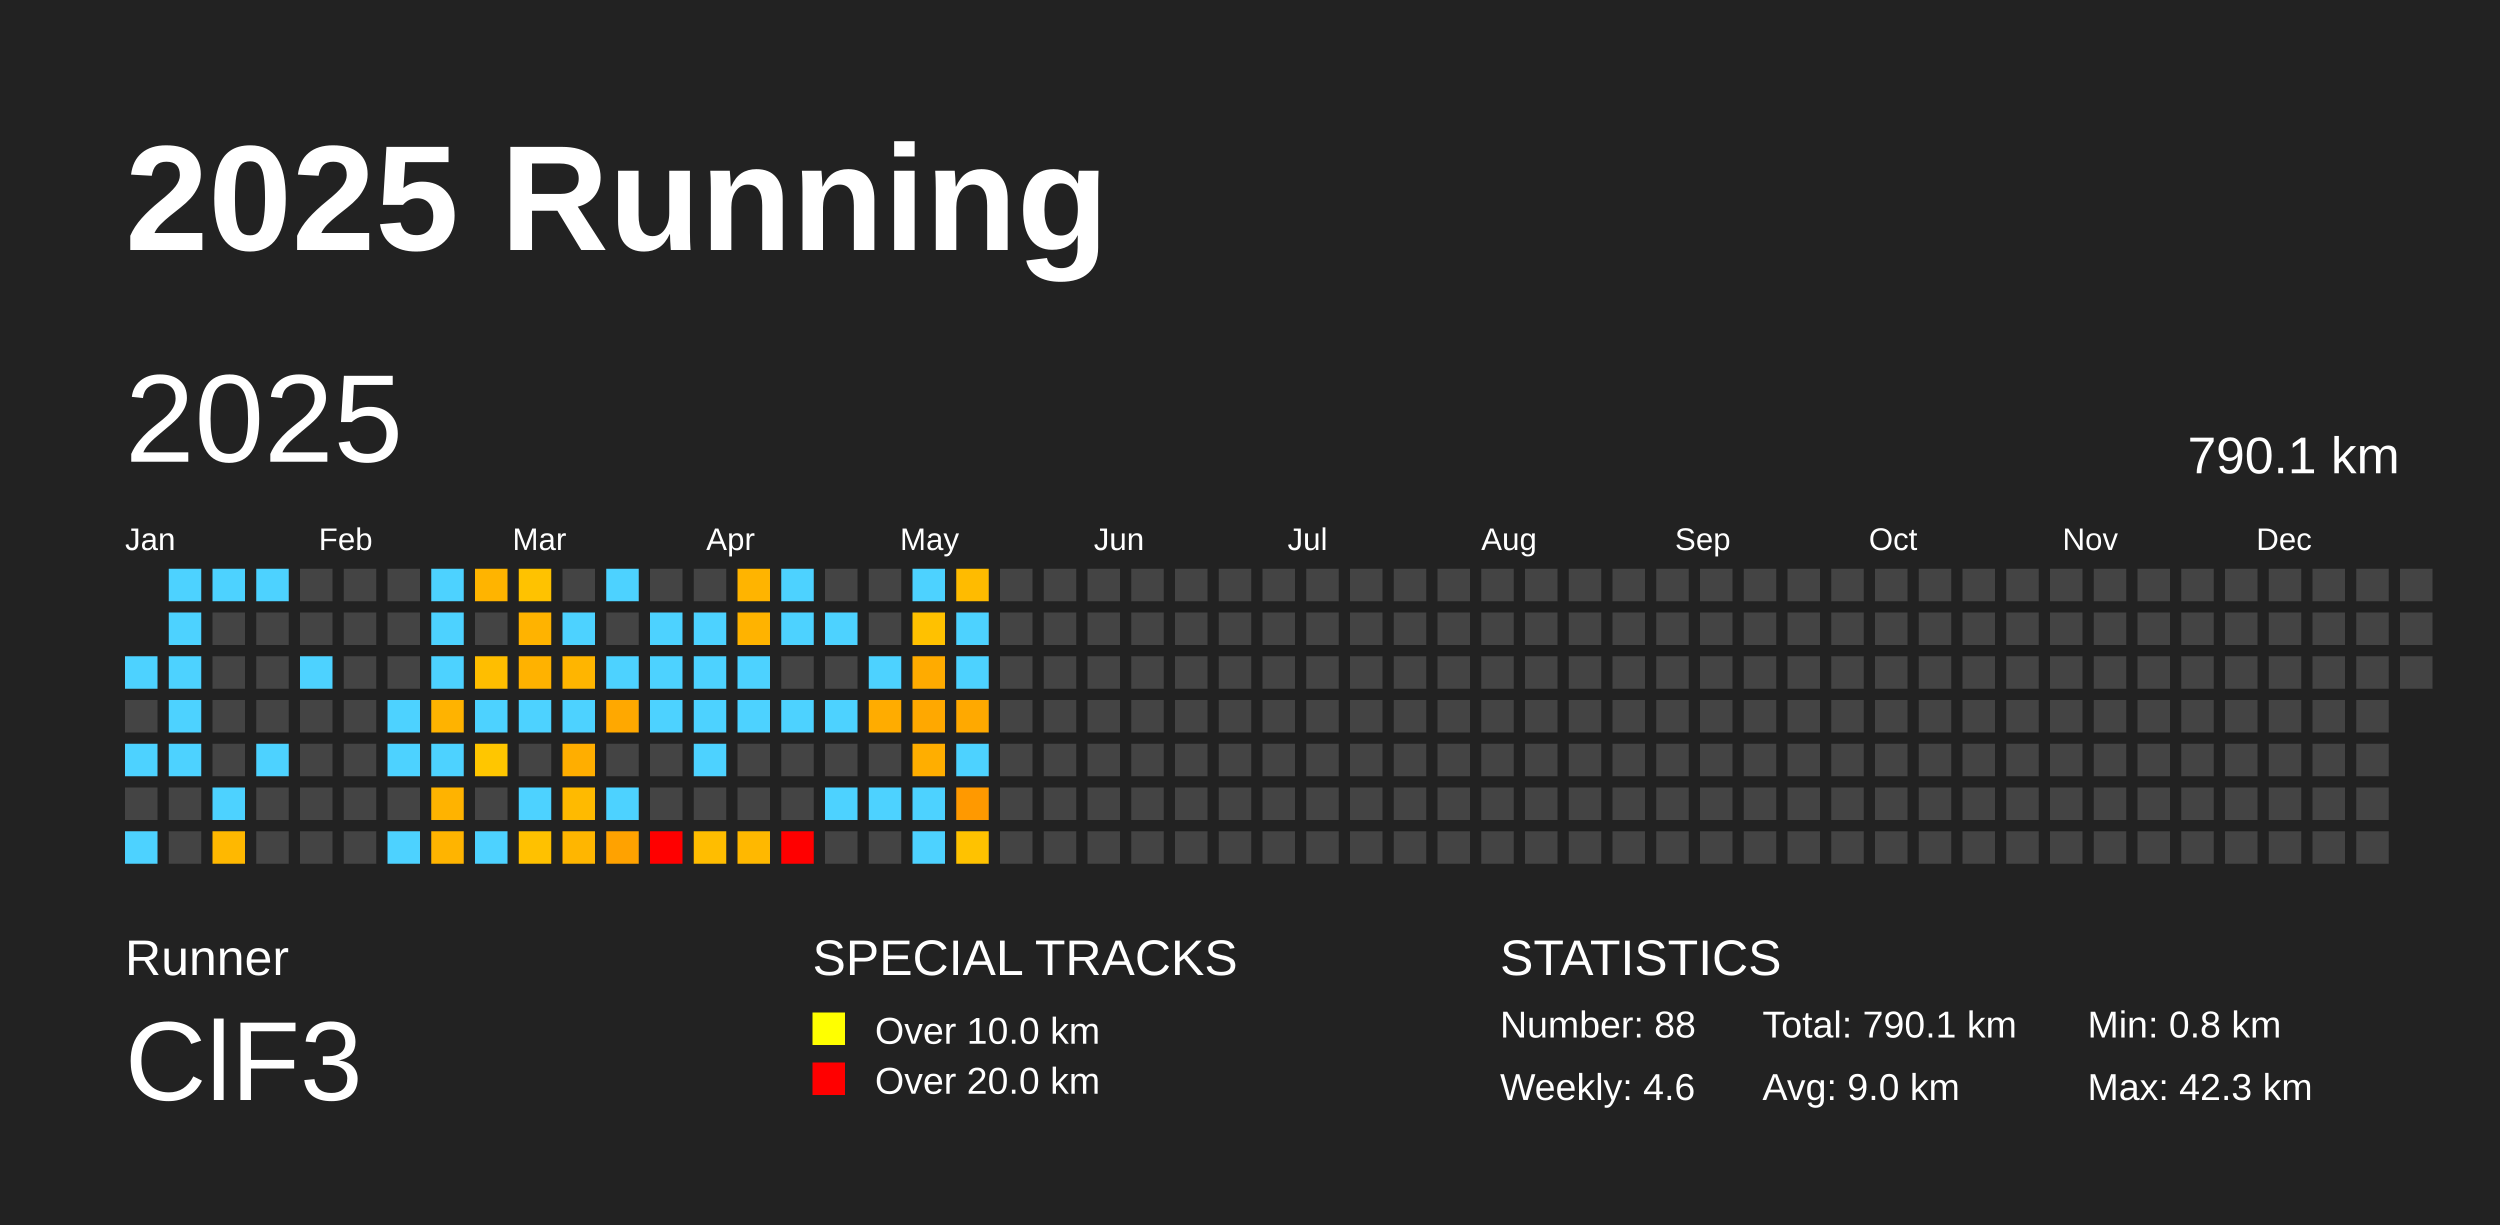
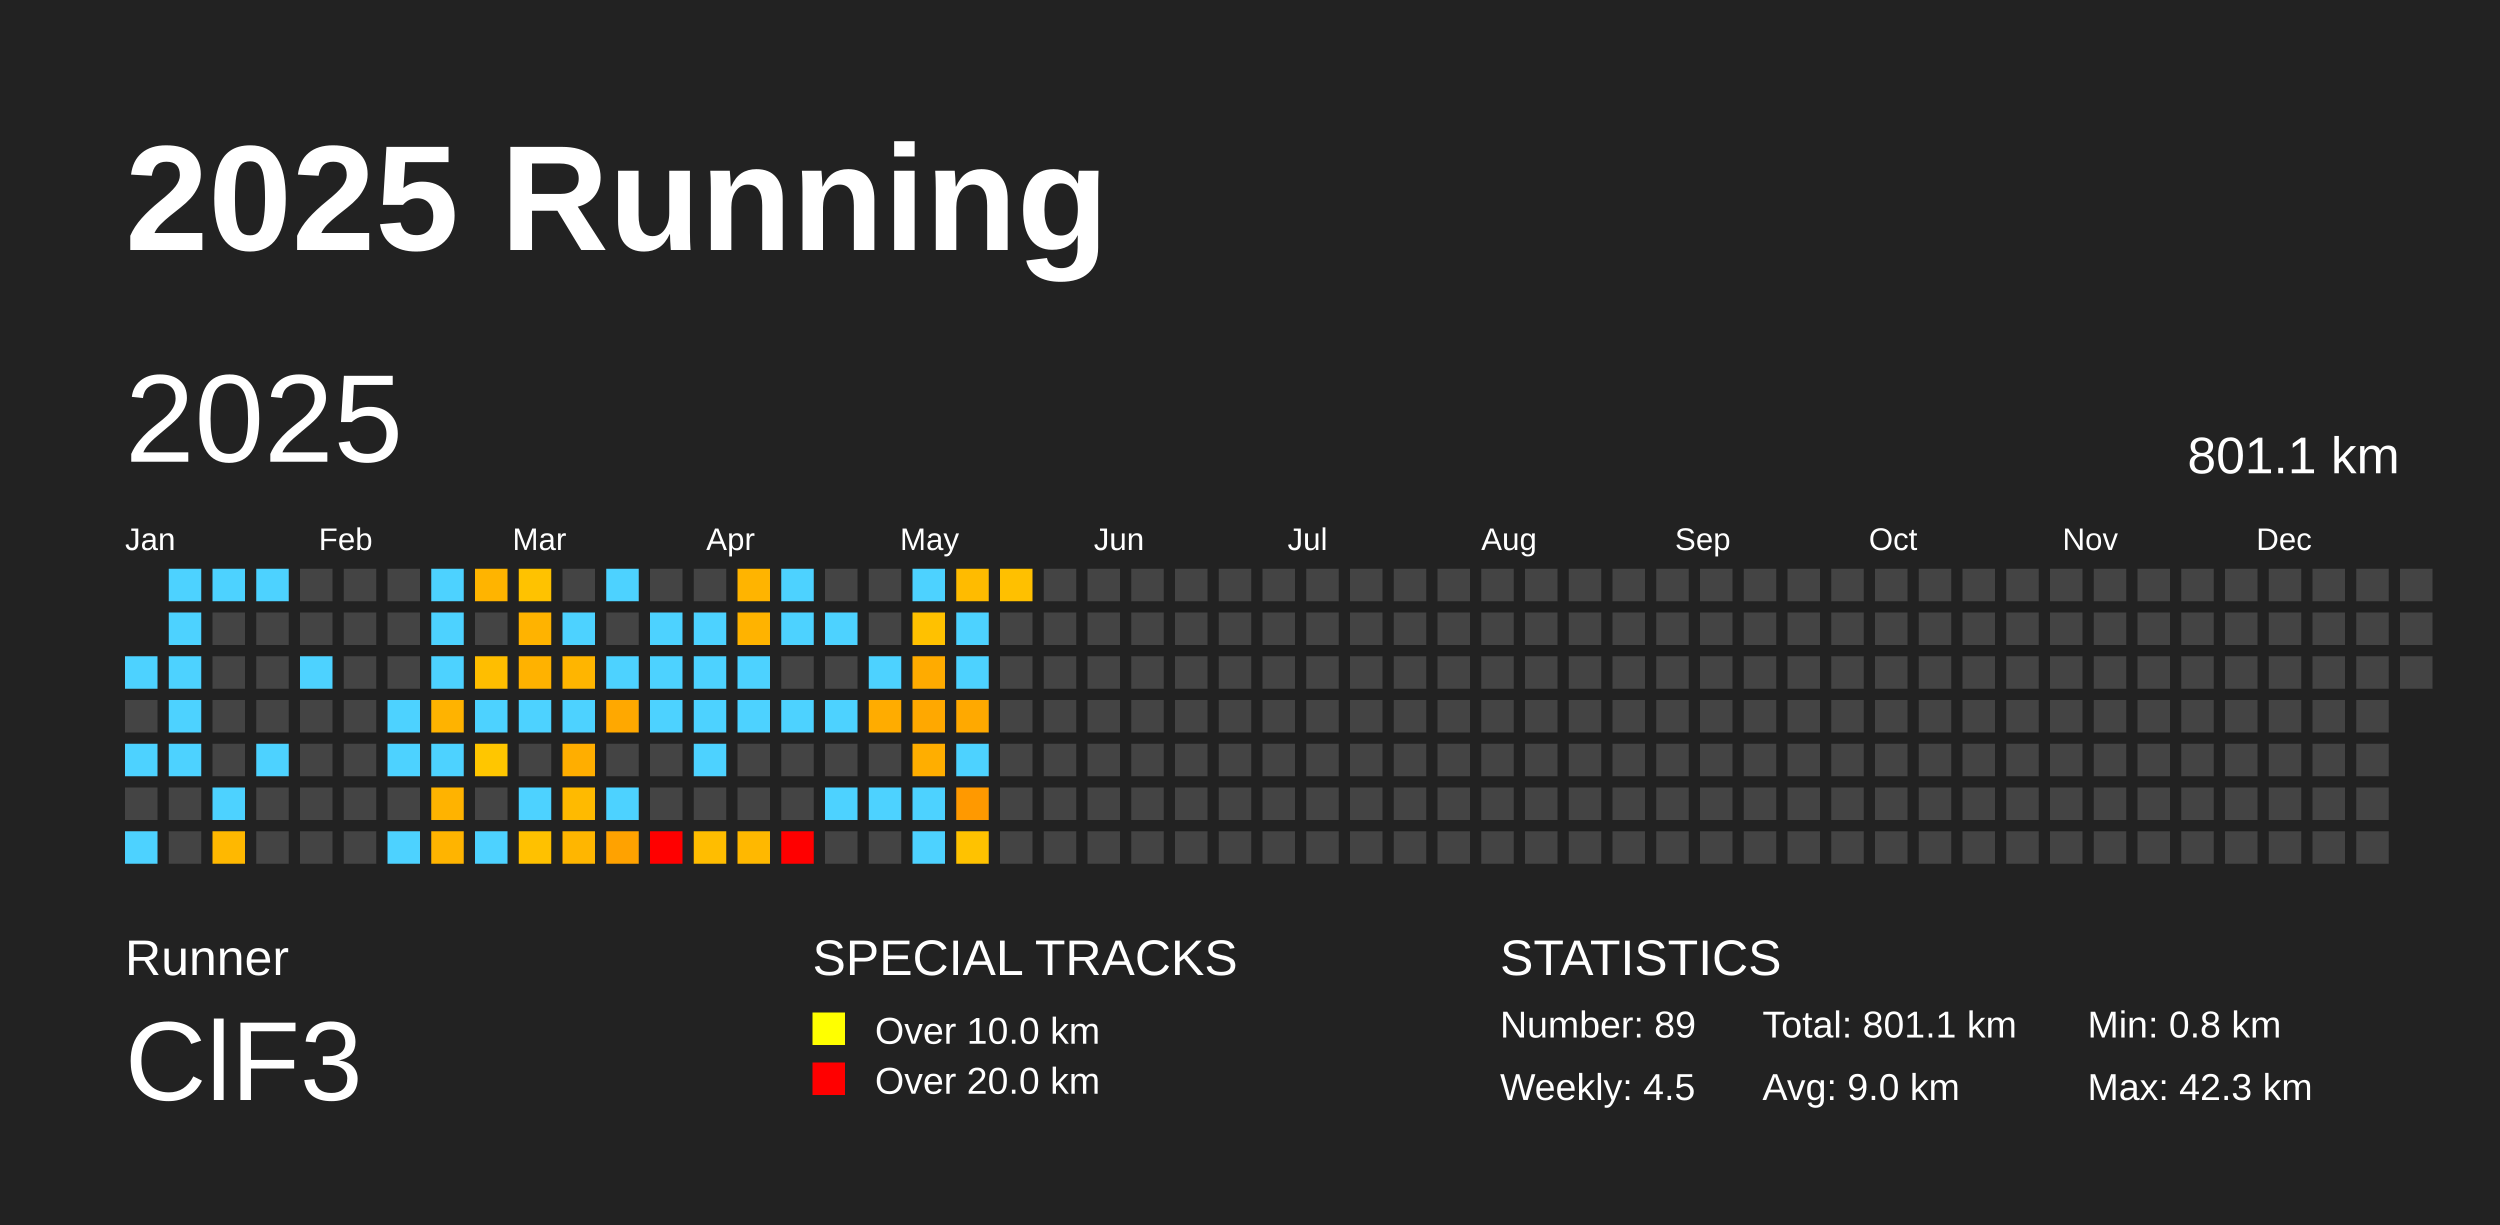
<svg xmlns="http://www.w3.org/2000/svg" baseProfile="full" height="98mm" version="1.1" viewBox="0,0,200,98" width="200mm">
  <defs />
  <rect fill="#222222" height="98" width="200" x="0" y="0" />
  <text fill="#FFFFFF" style="font-size:12px; font-family:Arial; font-weight:bold;" x="10" y="20">2025 Running</text>
  <text fill="#FFFFFF" style="font-size:4px; font-family:Arial" x="10" y="78">Runner</text>
  <text fill="#FFFFFF" style="font-size:9px; font-family:Arial" x="10" y="88">ClF3</text>
  <text fill="#FFFFFF" style="font-size:4px; font-family:Arial" x="65" y="78">SPECIAL TRACKS</text>
  <rect fill="yellow" height="2.6" width="2.6" x="65" y="81" />
  <text fill="#FFFFFF" style="font-size:3px; font-family:Arial" x="70" y="83.5">Over 10.0 km</text>
  <rect fill="red" height="2.6" width="2.6" x="65" y="85" />
  <text fill="#FFFFFF" style="font-size:3px; font-family:Arial" x="70" y="87.5">Over 20.0 km</text>
  <text fill="#FFFFFF" style="font-size:4px; font-family:Arial" x="120" y="78">STATISTICS</text>
-   <text fill="#FFFFFF" style="font-size:3px; font-family:Arial" x="120" y="83">Number: 88</text>
-   <text fill="#FFFFFF" style="font-size:3px; font-family:Arial" x="120" y="88">Weekly: 4.6</text>
-   <text fill="#FFFFFF" style="font-size:3px; font-family:Arial" x="141" y="83">Total: 790.1 km</text>
+   <text fill="#FFFFFF" style="font-size:3px; font-family:Arial" x="120" y="83">Number: 89</text>
+   <text fill="#FFFFFF" style="font-size:3px; font-family:Arial" x="120" y="88">Weekly: 4.5</text>
+   <text fill="#FFFFFF" style="font-size:3px; font-family:Arial" x="141" y="83">Total: 801.1 km</text>
  <text fill="#FFFFFF" style="font-size:3px; font-family:Arial" x="141" y="88">Avg: 9.0 km</text>
  <text fill="#FFFFFF" style="font-size:3px; font-family:Arial" x="167" y="83">Min: 0.8 km</text>
  <text fill="#FFFFFF" style="font-size:3px; font-family:Arial" x="167" y="88">Max: 42.3 km</text>
  <text dominant-baseline="hanging" fill="#FFFFFF" style="font-size:10.0px; font-family:Arial;" x="10" y="30">2025</text>
-   <text dominant-baseline="hanging" fill="#FFFFFF" style="font-size:4.125px; font-family:Arial;" x="175" y="35">790.1 km</text>
+   <text dominant-baseline="hanging" fill="#FFFFFF" style="font-size:4.125px; font-family:Arial;" x="175" y="35">801.1 km</text>
  <text fill="#FFFFFF" style="font-size:2.5px; font-family:Arial" x="10.0" y="44">Jan</text>
  <text fill="#FFFFFF" style="font-size:2.5px; font-family:Arial" x="25.5" y="44">Feb</text>
  <text fill="#FFFFFF" style="font-size:2.5px; font-family:Arial" x="41.0" y="44">Mar</text>
  <text fill="#FFFFFF" style="font-size:2.5px; font-family:Arial" x="56.5" y="44">Apr</text>
  <text fill="#FFFFFF" style="font-size:2.5px; font-family:Arial" x="72.0" y="44">May</text>
  <text fill="#FFFFFF" style="font-size:2.5px; font-family:Arial" x="87.5" y="44">Jun</text>
  <text fill="#FFFFFF" style="font-size:2.5px; font-family:Arial" x="103.0" y="44">Jul</text>
  <text fill="#FFFFFF" style="font-size:2.5px; font-family:Arial" x="118.5" y="44">Aug</text>
  <text fill="#FFFFFF" style="font-size:2.5px; font-family:Arial" x="134.0" y="44">Sep</text>
  <text fill="#FFFFFF" style="font-size:2.5px; font-family:Arial" x="149.5" y="44">Oct</text>
  <text fill="#FFFFFF" style="font-size:2.5px; font-family:Arial" x="165.0" y="44">Nov</text>
  <text fill="#FFFFFF" style="font-size:2.5px; font-family:Arial" x="180.5" y="44">Dec</text>
  <rect fill="#4dd2ff" height="2.6" width="2.6" x="10.0" y="52.5" />
  <rect fill="#444444" height="2.6" width="2.6" x="10.0" y="56.0" />
  <rect fill="#4dd2ff" height="2.6" width="2.6" x="10.0" y="59.5" />
  <rect fill="#444444" height="2.6" width="2.6" x="10.0" y="63.0" />
  <rect fill="#4dd2ff" height="2.6" width="2.6" x="10.0" y="66.5" />
  <rect fill="#4dd2ff" height="2.6" width="2.6" x="13.5" y="45.5" />
  <rect fill="#4dd2ff" height="2.6" width="2.6" x="13.5" y="49.0" />
  <rect fill="#4dd2ff" height="2.6" width="2.6" x="13.5" y="52.5" />
  <rect fill="#4dd2ff" height="2.6" width="2.6" x="13.5" y="56.0" />
  <rect fill="#4dd2ff" height="2.6" width="2.6" x="13.5" y="59.5" />
  <rect fill="#444444" height="2.6" width="2.6" x="13.5" y="63.0" />
  <rect fill="#444444" height="2.6" width="2.6" x="13.5" y="66.5" />
  <rect fill="#4dd2ff" height="2.6" width="2.6" x="17.0" y="45.5" />
  <rect fill="#444444" height="2.6" width="2.6" x="17.0" y="49.0" />
  <rect fill="#444444" height="2.6" width="2.6" x="17.0" y="52.5" />
  <rect fill="#444444" height="2.6" width="2.6" x="17.0" y="56.0" />
  <rect fill="#444444" height="2.6" width="2.6" x="17.0" y="59.5" />
  <rect fill="#4dd2ff" height="2.6" width="2.6" x="17.0" y="63.0" />
  <rect fill="#ffb800" height="2.6" width="2.6" x="17.0" y="66.5" />
  <rect fill="#4dd2ff" height="2.6" width="2.6" x="20.5" y="45.5" />
  <rect fill="#444444" height="2.6" width="2.6" x="20.5" y="49.0" />
  <rect fill="#444444" height="2.6" width="2.6" x="20.5" y="52.5" />
  <rect fill="#444444" height="2.6" width="2.6" x="20.5" y="56.0" />
  <rect fill="#4dd2ff" height="2.6" width="2.6" x="20.5" y="59.5" />
  <rect fill="#444444" height="2.6" width="2.6" x="20.5" y="63.0" />
  <rect fill="#444444" height="2.6" width="2.6" x="20.5" y="66.5" />
  <rect fill="#444444" height="2.6" width="2.6" x="24.0" y="45.5" />
  <rect fill="#444444" height="2.6" width="2.6" x="24.0" y="49.0" />
  <rect fill="#4dd2ff" height="2.6" width="2.6" x="24.0" y="52.5" />
  <rect fill="#444444" height="2.6" width="2.6" x="24.0" y="56.0" />
  <rect fill="#444444" height="2.6" width="2.6" x="24.0" y="59.5" />
  <rect fill="#444444" height="2.6" width="2.6" x="24.0" y="63.0" />
  <rect fill="#444444" height="2.6" width="2.6" x="24.0" y="66.5" />
  <rect fill="#444444" height="2.6" width="2.6" x="27.5" y="45.5" />
  <rect fill="#444444" height="2.6" width="2.6" x="27.5" y="49.0" />
  <rect fill="#444444" height="2.6" width="2.6" x="27.5" y="52.5" />
  <rect fill="#444444" height="2.6" width="2.6" x="27.5" y="56.0" />
  <rect fill="#444444" height="2.6" width="2.6" x="27.5" y="59.5" />
  <rect fill="#444444" height="2.6" width="2.6" x="27.5" y="63.0" />
  <rect fill="#444444" height="2.6" width="2.6" x="27.5" y="66.5" />
  <rect fill="#444444" height="2.6" width="2.6" x="31.0" y="45.5" />
  <rect fill="#444444" height="2.6" width="2.6" x="31.0" y="49.0" />
  <rect fill="#444444" height="2.6" width="2.6" x="31.0" y="52.5" />
  <rect fill="#4dd2ff" height="2.6" width="2.6" x="31.0" y="56.0" />
  <rect fill="#4dd2ff" height="2.6" width="2.6" x="31.0" y="59.5" />
  <rect fill="#444444" height="2.6" width="2.6" x="31.0" y="63.0" />
  <rect fill="#4dd2ff" height="2.6" width="2.6" x="31.0" y="66.5" />
  <rect fill="#4dd2ff" height="2.6" width="2.6" x="34.5" y="45.5" />
  <rect fill="#4dd2ff" height="2.6" width="2.6" x="34.5" y="49.0" />
  <rect fill="#4dd2ff" height="2.6" width="2.6" x="34.5" y="52.5" />
  <rect fill="#ffb300" height="2.6" width="2.6" x="34.5" y="56.0" />
  <rect fill="#4dd2ff" height="2.6" width="2.6" x="34.5" y="59.5" />
  <rect fill="#ffb300" height="2.6" width="2.6" x="34.5" y="63.0" />
  <rect fill="#ffb400" height="2.6" width="2.6" x="34.5" y="66.5" />
  <rect fill="#ffb400" height="2.6" width="2.6" x="38.0" y="45.5" />
  <rect fill="#444444" height="2.6" width="2.6" x="38.0" y="49.0" />
  <rect fill="#ffbe00" height="2.6" width="2.6" x="38.0" y="52.5" />
  <rect fill="#4dd2ff" height="2.6" width="2.6" x="38.0" y="56.0" />
  <rect fill="#ffc600" height="2.6" width="2.6" x="38.0" y="59.5" />
  <rect fill="#444444" height="2.6" width="2.6" x="38.0" y="63.0" />
  <rect fill="#4dd2ff" height="2.6" width="2.6" x="38.0" y="66.5" />
  <rect fill="#ffc200" height="2.6" width="2.6" x="41.5" y="45.5" />
  <rect fill="#ffb300" height="2.6" width="2.6" x="41.5" y="49.0" />
  <rect fill="#ffb200" height="2.6" width="2.6" x="41.5" y="52.5" />
  <rect fill="#4dd2ff" height="2.6" width="2.6" x="41.5" y="56.0" />
  <rect fill="#444444" height="2.6" width="2.6" x="41.5" y="59.5" />
  <rect fill="#4dd2ff" height="2.6" width="2.6" x="41.5" y="63.0" />
  <rect fill="#ffc100" height="2.6" width="2.6" x="41.5" y="66.5" />
  <rect fill="#444444" height="2.6" width="2.6" x="45.0" y="45.5" />
  <rect fill="#4dd2ff" height="2.6" width="2.6" x="45.0" y="49.0" />
  <rect fill="#ffb500" height="2.6" width="2.6" x="45.0" y="52.5" />
  <rect fill="#4dd2ff" height="2.6" width="2.6" x="45.0" y="56.0" />
  <rect fill="#ffae00" height="2.6" width="2.6" x="45.0" y="59.5" />
  <rect fill="#ffba00" height="2.6" width="2.6" x="45.0" y="63.0" />
  <rect fill="#ffb600" height="2.6" width="2.6" x="45.0" y="66.5" />
  <rect fill="#4dd2ff" height="2.6" width="2.6" x="48.5" y="45.5" />
  <rect fill="#444444" height="2.6" width="2.6" x="48.5" y="49.0" />
  <rect fill="#4dd2ff" height="2.6" width="2.6" x="48.5" y="52.5" />
  <rect fill="#ffa800" height="2.6" width="2.6" x="48.5" y="56.0" />
  <rect fill="#444444" height="2.6" width="2.6" x="48.5" y="59.5" />
  <rect fill="#4dd2ff" height="2.6" width="2.6" x="48.5" y="63.0" />
  <rect fill="#ffa200" height="2.6" width="2.6" x="48.5" y="66.5" />
  <rect fill="#444444" height="2.6" width="2.6" x="52.0" y="45.5" />
  <rect fill="#4dd2ff" height="2.6" width="2.6" x="52.0" y="49.0" />
  <rect fill="#4dd2ff" height="2.6" width="2.6" x="52.0" y="52.5" />
  <rect fill="#4dd2ff" height="2.6" width="2.6" x="52.0" y="56.0" />
  <rect fill="#444444" height="2.6" width="2.6" x="52.0" y="59.5" />
  <rect fill="#444444" height="2.6" width="2.6" x="52.0" y="63.0" />
  <rect fill="red" height="2.6" width="2.6" x="52.0" y="66.5" />
  <rect fill="#444444" height="2.6" width="2.6" x="55.5" y="45.5" />
  <rect fill="#4dd2ff" height="2.6" width="2.6" x="55.5" y="49.0" />
  <rect fill="#4dd2ff" height="2.6" width="2.6" x="55.5" y="52.5" />
  <rect fill="#4dd2ff" height="2.6" width="2.6" x="55.5" y="56.0" />
  <rect fill="#4dd2ff" height="2.6" width="2.6" x="55.5" y="59.5" />
  <rect fill="#444444" height="2.6" width="2.6" x="55.5" y="63.0" />
  <rect fill="#ffbd00" height="2.6" width="2.6" x="55.5" y="66.5" />
  <rect fill="#ffb400" height="2.6" width="2.6" x="59.0" y="45.5" />
  <rect fill="#ffb300" height="2.6" width="2.6" x="59.0" y="49.0" />
  <rect fill="#4dd2ff" height="2.6" width="2.6" x="59.0" y="52.5" />
  <rect fill="#4dd2ff" height="2.6" width="2.6" x="59.0" y="56.0" />
  <rect fill="#444444" height="2.6" width="2.6" x="59.0" y="59.5" />
  <rect fill="#444444" height="2.6" width="2.6" x="59.0" y="63.0" />
  <rect fill="#ffb800" height="2.6" width="2.6" x="59.0" y="66.5" />
  <rect fill="#4dd2ff" height="2.6" width="2.6" x="62.5" y="45.5" />
  <rect fill="#4dd2ff" height="2.6" width="2.6" x="62.5" y="49.0" />
  <rect fill="#444444" height="2.6" width="2.6" x="62.5" y="52.5" />
  <rect fill="#4dd2ff" height="2.6" width="2.6" x="62.5" y="56.0" />
  <rect fill="#444444" height="2.6" width="2.6" x="62.5" y="59.5" />
  <rect fill="#444444" height="2.6" width="2.6" x="62.5" y="63.0" />
  <rect fill="red" height="2.6" width="2.6" x="62.5" y="66.5" />
  <rect fill="#444444" height="2.6" width="2.6" x="66.0" y="45.5" />
  <rect fill="#4dd2ff" height="2.6" width="2.6" x="66.0" y="49.0" />
  <rect fill="#444444" height="2.6" width="2.6" x="66.0" y="52.5" />
  <rect fill="#4dd2ff" height="2.6" width="2.6" x="66.0" y="56.0" />
  <rect fill="#444444" height="2.6" width="2.6" x="66.0" y="59.5" />
  <rect fill="#4dd2ff" height="2.6" width="2.6" x="66.0" y="63.0" />
  <rect fill="#444444" height="2.6" width="2.6" x="66.0" y="66.5" />
  <rect fill="#444444" height="2.6" width="2.6" x="69.5" y="45.5" />
  <rect fill="#444444" height="2.6" width="2.6" x="69.5" y="49.0" />
  <rect fill="#4dd2ff" height="2.6" width="2.6" x="69.5" y="52.5" />
  <rect fill="#ffac00" height="2.6" width="2.6" x="69.5" y="56.0" />
  <rect fill="#444444" height="2.6" width="2.6" x="69.5" y="59.5" />
  <rect fill="#4dd2ff" height="2.6" width="2.6" x="69.5" y="63.0" />
  <rect fill="#444444" height="2.6" width="2.6" x="69.5" y="66.5" />
  <rect fill="#4dd2ff" height="2.6" width="2.6" x="73.0" y="45.5" />
  <rect fill="#ffc100" height="2.6" width="2.6" x="73.0" y="49.0" />
  <rect fill="#ffab00" height="2.6" width="2.6" x="73.0" y="52.5" />
  <rect fill="#ffa800" height="2.6" width="2.6" x="73.0" y="56.0" />
  <rect fill="#ffae00" height="2.6" width="2.6" x="73.0" y="59.5" />
  <rect fill="#4dd2ff" height="2.6" width="2.6" x="73.0" y="63.0" />
  <rect fill="#4dd2ff" height="2.6" width="2.6" x="73.0" y="66.5" />
  <rect fill="#ffbb00" height="2.6" width="2.6" x="76.5" y="45.5" />
  <rect fill="#4dd2ff" height="2.6" width="2.6" x="76.5" y="49.0" />
  <rect fill="#4dd2ff" height="2.6" width="2.6" x="76.5" y="52.5" />
  <rect fill="#ffa900" height="2.6" width="2.6" x="76.5" y="56.0" />
  <rect fill="#4dd2ff" height="2.6" width="2.6" x="76.5" y="59.5" />
  <rect fill="#ff9900" height="2.6" width="2.6" x="76.5" y="63.0" />
  <rect fill="#ffc200" height="2.6" width="2.6" x="76.5" y="66.5" />
-   <rect fill="#444444" height="2.6" width="2.6" x="80.0" y="45.5" />
+   <rect fill="#ffc000" height="2.6" width="2.6" x="80.0" y="45.5" />
  <rect fill="#444444" height="2.6" width="2.6" x="80.0" y="49.0" />
  <rect fill="#444444" height="2.6" width="2.6" x="80.0" y="52.5" />
  <rect fill="#444444" height="2.6" width="2.6" x="80.0" y="56.0" />
  <rect fill="#444444" height="2.6" width="2.6" x="80.0" y="59.5" />
  <rect fill="#444444" height="2.6" width="2.6" x="80.0" y="63.0" />
  <rect fill="#444444" height="2.6" width="2.6" x="80.0" y="66.5" />
  <rect fill="#444444" height="2.6" width="2.6" x="83.5" y="45.5" />
  <rect fill="#444444" height="2.6" width="2.6" x="83.5" y="49.0" />
  <rect fill="#444444" height="2.6" width="2.6" x="83.5" y="52.5" />
  <rect fill="#444444" height="2.6" width="2.6" x="83.5" y="56.0" />
  <rect fill="#444444" height="2.6" width="2.6" x="83.5" y="59.5" />
  <rect fill="#444444" height="2.6" width="2.6" x="83.5" y="63.0" />
  <rect fill="#444444" height="2.6" width="2.6" x="83.5" y="66.5" />
  <rect fill="#444444" height="2.6" width="2.6" x="87.0" y="45.5" />
  <rect fill="#444444" height="2.6" width="2.6" x="87.0" y="49.0" />
  <rect fill="#444444" height="2.6" width="2.6" x="87.0" y="52.5" />
  <rect fill="#444444" height="2.6" width="2.6" x="87.0" y="56.0" />
  <rect fill="#444444" height="2.6" width="2.6" x="87.0" y="59.5" />
  <rect fill="#444444" height="2.6" width="2.6" x="87.0" y="63.0" />
  <rect fill="#444444" height="2.6" width="2.6" x="87.0" y="66.5" />
  <rect fill="#444444" height="2.6" width="2.6" x="90.5" y="45.5" />
  <rect fill="#444444" height="2.6" width="2.6" x="90.5" y="49.0" />
  <rect fill="#444444" height="2.6" width="2.6" x="90.5" y="52.5" />
  <rect fill="#444444" height="2.6" width="2.6" x="90.5" y="56.0" />
  <rect fill="#444444" height="2.6" width="2.6" x="90.5" y="59.5" />
  <rect fill="#444444" height="2.6" width="2.6" x="90.5" y="63.0" />
  <rect fill="#444444" height="2.6" width="2.6" x="90.5" y="66.5" />
  <rect fill="#444444" height="2.6" width="2.6" x="94.0" y="45.5" />
  <rect fill="#444444" height="2.6" width="2.6" x="94.0" y="49.0" />
  <rect fill="#444444" height="2.6" width="2.6" x="94.0" y="52.5" />
  <rect fill="#444444" height="2.6" width="2.6" x="94.0" y="56.0" />
  <rect fill="#444444" height="2.6" width="2.6" x="94.0" y="59.5" />
  <rect fill="#444444" height="2.6" width="2.6" x="94.0" y="63.0" />
  <rect fill="#444444" height="2.6" width="2.6" x="94.0" y="66.5" />
  <rect fill="#444444" height="2.6" width="2.6" x="97.5" y="45.5" />
  <rect fill="#444444" height="2.6" width="2.6" x="97.5" y="49.0" />
  <rect fill="#444444" height="2.6" width="2.6" x="97.5" y="52.5" />
  <rect fill="#444444" height="2.6" width="2.6" x="97.5" y="56.0" />
  <rect fill="#444444" height="2.6" width="2.6" x="97.5" y="59.5" />
  <rect fill="#444444" height="2.6" width="2.6" x="97.5" y="63.0" />
  <rect fill="#444444" height="2.6" width="2.6" x="97.5" y="66.5" />
  <rect fill="#444444" height="2.6" width="2.6" x="101.0" y="45.5" />
  <rect fill="#444444" height="2.6" width="2.6" x="101.0" y="49.0" />
  <rect fill="#444444" height="2.6" width="2.6" x="101.0" y="52.5" />
  <rect fill="#444444" height="2.6" width="2.6" x="101.0" y="56.0" />
  <rect fill="#444444" height="2.6" width="2.6" x="101.0" y="59.5" />
  <rect fill="#444444" height="2.6" width="2.6" x="101.0" y="63.0" />
  <rect fill="#444444" height="2.6" width="2.6" x="101.0" y="66.5" />
  <rect fill="#444444" height="2.6" width="2.6" x="104.5" y="45.5" />
  <rect fill="#444444" height="2.6" width="2.6" x="104.5" y="49.0" />
  <rect fill="#444444" height="2.6" width="2.6" x="104.5" y="52.5" />
  <rect fill="#444444" height="2.6" width="2.6" x="104.5" y="56.0" />
  <rect fill="#444444" height="2.6" width="2.6" x="104.5" y="59.5" />
  <rect fill="#444444" height="2.6" width="2.6" x="104.5" y="63.0" />
  <rect fill="#444444" height="2.6" width="2.6" x="104.5" y="66.5" />
  <rect fill="#444444" height="2.6" width="2.6" x="108.0" y="45.5" />
  <rect fill="#444444" height="2.6" width="2.6" x="108.0" y="49.0" />
  <rect fill="#444444" height="2.6" width="2.6" x="108.0" y="52.5" />
  <rect fill="#444444" height="2.6" width="2.6" x="108.0" y="56.0" />
  <rect fill="#444444" height="2.6" width="2.6" x="108.0" y="59.5" />
  <rect fill="#444444" height="2.6" width="2.6" x="108.0" y="63.0" />
  <rect fill="#444444" height="2.6" width="2.6" x="108.0" y="66.5" />
  <rect fill="#444444" height="2.6" width="2.6" x="111.5" y="45.5" />
  <rect fill="#444444" height="2.6" width="2.6" x="111.5" y="49.0" />
  <rect fill="#444444" height="2.6" width="2.6" x="111.5" y="52.5" />
  <rect fill="#444444" height="2.6" width="2.6" x="111.5" y="56.0" />
  <rect fill="#444444" height="2.6" width="2.6" x="111.5" y="59.5" />
  <rect fill="#444444" height="2.6" width="2.6" x="111.5" y="63.0" />
  <rect fill="#444444" height="2.6" width="2.6" x="111.5" y="66.5" />
  <rect fill="#444444" height="2.6" width="2.6" x="115.0" y="45.5" />
  <rect fill="#444444" height="2.6" width="2.6" x="115.0" y="49.0" />
  <rect fill="#444444" height="2.6" width="2.6" x="115.0" y="52.5" />
  <rect fill="#444444" height="2.6" width="2.6" x="115.0" y="56.0" />
  <rect fill="#444444" height="2.6" width="2.6" x="115.0" y="59.5" />
  <rect fill="#444444" height="2.6" width="2.6" x="115.0" y="63.0" />
  <rect fill="#444444" height="2.6" width="2.6" x="115.0" y="66.5" />
  <rect fill="#444444" height="2.6" width="2.6" x="118.5" y="45.5" />
  <rect fill="#444444" height="2.6" width="2.6" x="118.5" y="49.0" />
  <rect fill="#444444" height="2.6" width="2.6" x="118.5" y="52.5" />
  <rect fill="#444444" height="2.6" width="2.6" x="118.5" y="56.0" />
  <rect fill="#444444" height="2.6" width="2.6" x="118.5" y="59.5" />
  <rect fill="#444444" height="2.6" width="2.6" x="118.5" y="63.0" />
  <rect fill="#444444" height="2.6" width="2.6" x="118.5" y="66.5" />
  <rect fill="#444444" height="2.6" width="2.6" x="122.0" y="45.5" />
  <rect fill="#444444" height="2.6" width="2.6" x="122.0" y="49.0" />
  <rect fill="#444444" height="2.6" width="2.6" x="122.0" y="52.5" />
  <rect fill="#444444" height="2.6" width="2.6" x="122.0" y="56.0" />
  <rect fill="#444444" height="2.6" width="2.6" x="122.0" y="59.5" />
  <rect fill="#444444" height="2.6" width="2.6" x="122.0" y="63.0" />
  <rect fill="#444444" height="2.6" width="2.6" x="122.0" y="66.5" />
  <rect fill="#444444" height="2.6" width="2.6" x="125.5" y="45.5" />
  <rect fill="#444444" height="2.6" width="2.6" x="125.5" y="49.0" />
  <rect fill="#444444" height="2.6" width="2.6" x="125.5" y="52.5" />
  <rect fill="#444444" height="2.6" width="2.6" x="125.5" y="56.0" />
  <rect fill="#444444" height="2.6" width="2.6" x="125.5" y="59.5" />
  <rect fill="#444444" height="2.6" width="2.6" x="125.5" y="63.0" />
  <rect fill="#444444" height="2.6" width="2.6" x="125.5" y="66.5" />
  <rect fill="#444444" height="2.6" width="2.6" x="129.0" y="45.5" />
  <rect fill="#444444" height="2.6" width="2.6" x="129.0" y="49.0" />
  <rect fill="#444444" height="2.6" width="2.6" x="129.0" y="52.5" />
  <rect fill="#444444" height="2.6" width="2.6" x="129.0" y="56.0" />
  <rect fill="#444444" height="2.6" width="2.6" x="129.0" y="59.5" />
  <rect fill="#444444" height="2.6" width="2.6" x="129.0" y="63.0" />
  <rect fill="#444444" height="2.6" width="2.6" x="129.0" y="66.5" />
  <rect fill="#444444" height="2.6" width="2.6" x="132.5" y="45.5" />
  <rect fill="#444444" height="2.6" width="2.6" x="132.5" y="49.0" />
  <rect fill="#444444" height="2.6" width="2.6" x="132.5" y="52.5" />
  <rect fill="#444444" height="2.6" width="2.6" x="132.5" y="56.0" />
  <rect fill="#444444" height="2.6" width="2.6" x="132.5" y="59.5" />
  <rect fill="#444444" height="2.6" width="2.6" x="132.5" y="63.0" />
  <rect fill="#444444" height="2.6" width="2.6" x="132.5" y="66.5" />
  <rect fill="#444444" height="2.6" width="2.6" x="136.0" y="45.5" />
  <rect fill="#444444" height="2.6" width="2.6" x="136.0" y="49.0" />
  <rect fill="#444444" height="2.6" width="2.6" x="136.0" y="52.5" />
  <rect fill="#444444" height="2.6" width="2.6" x="136.0" y="56.0" />
  <rect fill="#444444" height="2.6" width="2.6" x="136.0" y="59.5" />
  <rect fill="#444444" height="2.6" width="2.6" x="136.0" y="63.0" />
  <rect fill="#444444" height="2.6" width="2.6" x="136.0" y="66.5" />
  <rect fill="#444444" height="2.6" width="2.6" x="139.5" y="45.5" />
  <rect fill="#444444" height="2.6" width="2.6" x="139.5" y="49.0" />
  <rect fill="#444444" height="2.6" width="2.6" x="139.5" y="52.5" />
  <rect fill="#444444" height="2.6" width="2.6" x="139.5" y="56.0" />
  <rect fill="#444444" height="2.6" width="2.6" x="139.5" y="59.5" />
  <rect fill="#444444" height="2.6" width="2.6" x="139.5" y="63.0" />
  <rect fill="#444444" height="2.6" width="2.6" x="139.5" y="66.5" />
  <rect fill="#444444" height="2.6" width="2.6" x="143.0" y="45.5" />
  <rect fill="#444444" height="2.6" width="2.6" x="143.0" y="49.0" />
  <rect fill="#444444" height="2.6" width="2.6" x="143.0" y="52.5" />
  <rect fill="#444444" height="2.6" width="2.6" x="143.0" y="56.0" />
  <rect fill="#444444" height="2.6" width="2.6" x="143.0" y="59.5" />
  <rect fill="#444444" height="2.6" width="2.6" x="143.0" y="63.0" />
  <rect fill="#444444" height="2.6" width="2.6" x="143.0" y="66.5" />
  <rect fill="#444444" height="2.6" width="2.6" x="146.5" y="45.5" />
  <rect fill="#444444" height="2.6" width="2.6" x="146.5" y="49.0" />
  <rect fill="#444444" height="2.6" width="2.6" x="146.5" y="52.5" />
  <rect fill="#444444" height="2.6" width="2.6" x="146.5" y="56.0" />
  <rect fill="#444444" height="2.6" width="2.6" x="146.5" y="59.5" />
  <rect fill="#444444" height="2.6" width="2.6" x="146.5" y="63.0" />
  <rect fill="#444444" height="2.6" width="2.6" x="146.5" y="66.5" />
  <rect fill="#444444" height="2.6" width="2.6" x="150.0" y="45.5" />
  <rect fill="#444444" height="2.6" width="2.6" x="150.0" y="49.0" />
  <rect fill="#444444" height="2.6" width="2.6" x="150.0" y="52.5" />
  <rect fill="#444444" height="2.6" width="2.6" x="150.0" y="56.0" />
  <rect fill="#444444" height="2.6" width="2.6" x="150.0" y="59.5" />
  <rect fill="#444444" height="2.6" width="2.6" x="150.0" y="63.0" />
  <rect fill="#444444" height="2.6" width="2.6" x="150.0" y="66.5" />
  <rect fill="#444444" height="2.6" width="2.6" x="153.5" y="45.5" />
  <rect fill="#444444" height="2.6" width="2.6" x="153.5" y="49.0" />
  <rect fill="#444444" height="2.6" width="2.6" x="153.5" y="52.5" />
  <rect fill="#444444" height="2.6" width="2.6" x="153.5" y="56.0" />
  <rect fill="#444444" height="2.6" width="2.6" x="153.5" y="59.5" />
  <rect fill="#444444" height="2.6" width="2.6" x="153.5" y="63.0" />
  <rect fill="#444444" height="2.6" width="2.6" x="153.5" y="66.5" />
  <rect fill="#444444" height="2.6" width="2.6" x="157.0" y="45.5" />
  <rect fill="#444444" height="2.6" width="2.6" x="157.0" y="49.0" />
  <rect fill="#444444" height="2.6" width="2.6" x="157.0" y="52.5" />
  <rect fill="#444444" height="2.6" width="2.6" x="157.0" y="56.0" />
  <rect fill="#444444" height="2.6" width="2.6" x="157.0" y="59.5" />
  <rect fill="#444444" height="2.6" width="2.6" x="157.0" y="63.0" />
  <rect fill="#444444" height="2.6" width="2.6" x="157.0" y="66.5" />
  <rect fill="#444444" height="2.6" width="2.6" x="160.5" y="45.5" />
  <rect fill="#444444" height="2.6" width="2.6" x="160.5" y="49.0" />
  <rect fill="#444444" height="2.6" width="2.6" x="160.5" y="52.5" />
  <rect fill="#444444" height="2.6" width="2.6" x="160.5" y="56.0" />
  <rect fill="#444444" height="2.6" width="2.6" x="160.5" y="59.5" />
  <rect fill="#444444" height="2.6" width="2.6" x="160.5" y="63.0" />
  <rect fill="#444444" height="2.6" width="2.6" x="160.5" y="66.5" />
  <rect fill="#444444" height="2.6" width="2.6" x="164.0" y="45.5" />
  <rect fill="#444444" height="2.6" width="2.6" x="164.0" y="49.0" />
  <rect fill="#444444" height="2.6" width="2.6" x="164.0" y="52.5" />
  <rect fill="#444444" height="2.6" width="2.6" x="164.0" y="56.0" />
  <rect fill="#444444" height="2.6" width="2.6" x="164.0" y="59.5" />
  <rect fill="#444444" height="2.6" width="2.6" x="164.0" y="63.0" />
  <rect fill="#444444" height="2.6" width="2.6" x="164.0" y="66.5" />
  <rect fill="#444444" height="2.6" width="2.6" x="167.5" y="45.5" />
  <rect fill="#444444" height="2.6" width="2.6" x="167.5" y="49.0" />
  <rect fill="#444444" height="2.6" width="2.6" x="167.5" y="52.5" />
  <rect fill="#444444" height="2.6" width="2.6" x="167.5" y="56.0" />
  <rect fill="#444444" height="2.6" width="2.6" x="167.5" y="59.5" />
  <rect fill="#444444" height="2.6" width="2.6" x="167.5" y="63.0" />
  <rect fill="#444444" height="2.6" width="2.6" x="167.5" y="66.5" />
  <rect fill="#444444" height="2.6" width="2.6" x="171.0" y="45.5" />
  <rect fill="#444444" height="2.6" width="2.6" x="171.0" y="49.0" />
  <rect fill="#444444" height="2.6" width="2.6" x="171.0" y="52.5" />
  <rect fill="#444444" height="2.6" width="2.6" x="171.0" y="56.0" />
  <rect fill="#444444" height="2.6" width="2.6" x="171.0" y="59.5" />
  <rect fill="#444444" height="2.6" width="2.6" x="171.0" y="63.0" />
  <rect fill="#444444" height="2.6" width="2.6" x="171.0" y="66.5" />
  <rect fill="#444444" height="2.6" width="2.6" x="174.5" y="45.5" />
  <rect fill="#444444" height="2.6" width="2.6" x="174.5" y="49.0" />
  <rect fill="#444444" height="2.6" width="2.6" x="174.5" y="52.5" />
  <rect fill="#444444" height="2.6" width="2.6" x="174.5" y="56.0" />
  <rect fill="#444444" height="2.6" width="2.6" x="174.5" y="59.5" />
  <rect fill="#444444" height="2.6" width="2.6" x="174.5" y="63.0" />
  <rect fill="#444444" height="2.6" width="2.6" x="174.5" y="66.5" />
  <rect fill="#444444" height="2.6" width="2.6" x="178.0" y="45.5" />
  <rect fill="#444444" height="2.6" width="2.6" x="178.0" y="49.0" />
  <rect fill="#444444" height="2.6" width="2.6" x="178.0" y="52.5" />
  <rect fill="#444444" height="2.6" width="2.6" x="178.0" y="56.0" />
  <rect fill="#444444" height="2.6" width="2.6" x="178.0" y="59.5" />
  <rect fill="#444444" height="2.6" width="2.6" x="178.0" y="63.0" />
  <rect fill="#444444" height="2.6" width="2.6" x="178.0" y="66.5" />
  <rect fill="#444444" height="2.6" width="2.6" x="181.5" y="45.5" />
  <rect fill="#444444" height="2.6" width="2.6" x="181.5" y="49.0" />
  <rect fill="#444444" height="2.6" width="2.6" x="181.5" y="52.5" />
  <rect fill="#444444" height="2.6" width="2.6" x="181.5" y="56.0" />
  <rect fill="#444444" height="2.6" width="2.6" x="181.5" y="59.5" />
  <rect fill="#444444" height="2.6" width="2.6" x="181.5" y="63.0" />
  <rect fill="#444444" height="2.6" width="2.6" x="181.5" y="66.5" />
  <rect fill="#444444" height="2.6" width="2.6" x="185.0" y="45.5" />
  <rect fill="#444444" height="2.6" width="2.6" x="185.0" y="49.0" />
  <rect fill="#444444" height="2.6" width="2.6" x="185.0" y="52.5" />
  <rect fill="#444444" height="2.6" width="2.6" x="185.0" y="56.0" />
  <rect fill="#444444" height="2.6" width="2.6" x="185.0" y="59.5" />
  <rect fill="#444444" height="2.6" width="2.6" x="185.0" y="63.0" />
  <rect fill="#444444" height="2.6" width="2.6" x="185.0" y="66.5" />
  <rect fill="#444444" height="2.6" width="2.6" x="188.5" y="45.5" />
  <rect fill="#444444" height="2.6" width="2.6" x="188.5" y="49.0" />
  <rect fill="#444444" height="2.6" width="2.6" x="188.5" y="52.5" />
  <rect fill="#444444" height="2.6" width="2.6" x="188.5" y="56.0" />
  <rect fill="#444444" height="2.6" width="2.6" x="188.5" y="59.5" />
  <rect fill="#444444" height="2.6" width="2.6" x="188.5" y="63.0" />
  <rect fill="#444444" height="2.6" width="2.6" x="188.5" y="66.5" />
  <rect fill="#444444" height="2.6" width="2.6" x="192.0" y="45.5" />
  <rect fill="#444444" height="2.6" width="2.6" x="192.0" y="49.0" />
  <rect fill="#444444" height="2.6" width="2.6" x="192.0" y="52.5" />
</svg>
